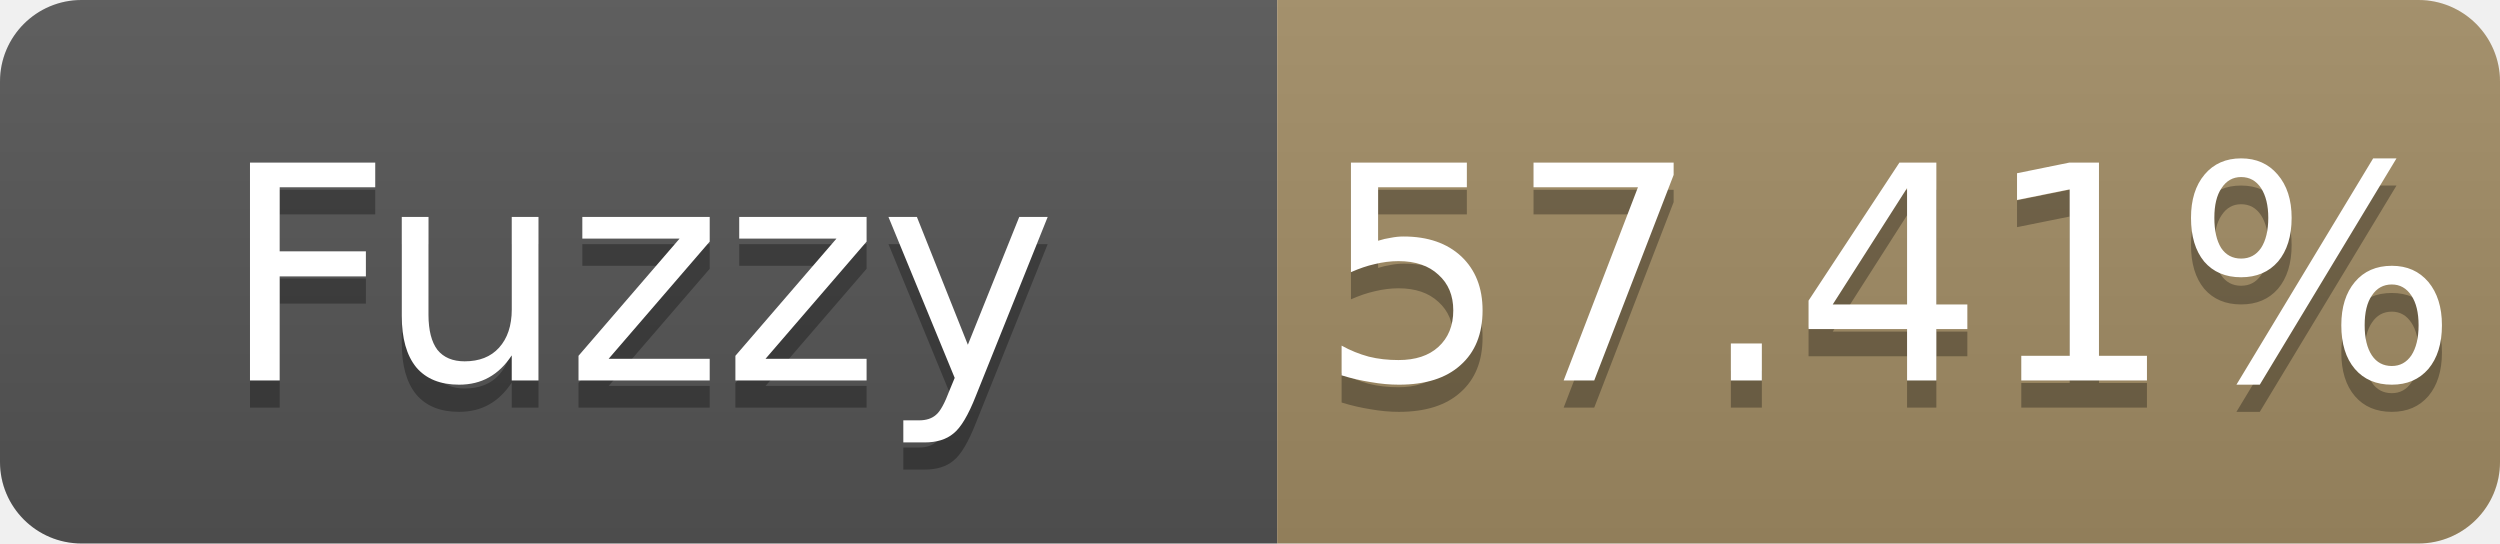
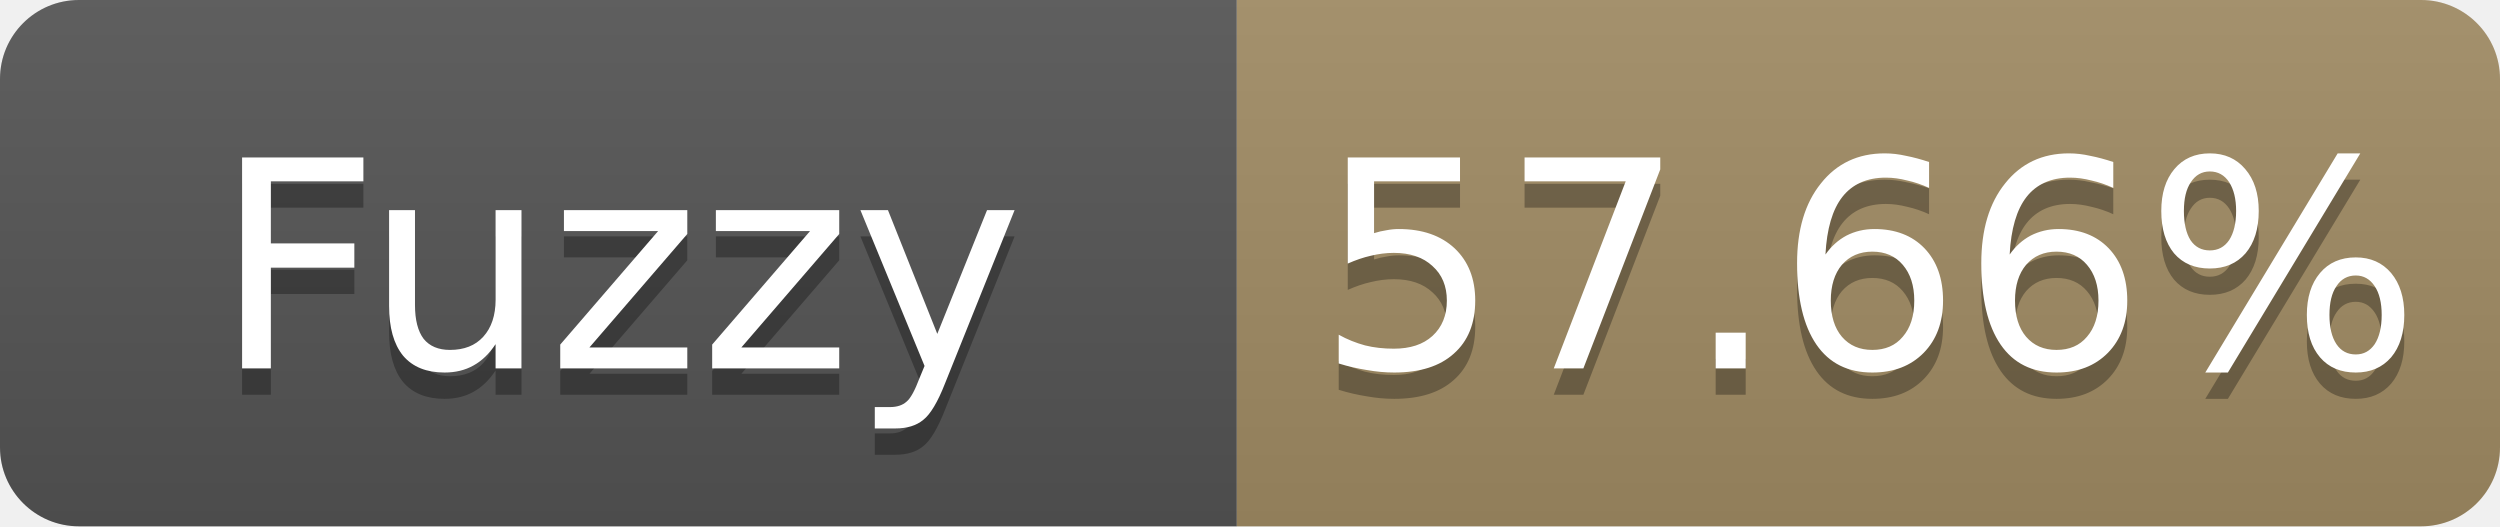
- <svg xmlns="http://www.w3.org/2000/svg" width="92" height="20" role="img" aria-label="Fuzzy: 57.41%">
+ <svg xmlns="http://www.w3.org/2000/svg" width="95" height="20" role="img" aria-label="Fuzzy: 57.66%">
  <linearGradient id="s" x2="0" y2="100%">
    <stop offset="0" stop-color="#bbb" stop-opacity=".1" />
    <stop offset="1" stop-opacity=".1" />
  </linearGradient>
  <clipPath id="r">
-     <rect width="92" height="20" rx="3" fill="#fff" />
+     <rect width="95" height="20" rx="3" fill="#fff" />
  </clipPath>
  <g clip-path="url(#r)">
    <rect width="47" height="20" fill="#555" />
-     <rect x="47" width="45" height="20" fill="#a28c64" />
-     <rect width="92" height="20" fill="url(#s)" />
+     <rect x="47" width="48" height="20" fill="#a28c64" />
+     <rect width="95" height="20" fill="url(#s)" />
  </g>
  <g fill="#fff" text-anchor="middle" font-family="Verdana,Geneva,DejaVu Sans,sans-serif" font-size="11">
    <text x="23.5" y="15" fill="#010101" fill-opacity=".3">Fuzzy</text>
    <text x="23.5" y="14">Fuzzy</text>
-     <text x="69.5" y="15" fill="#010101" fill-opacity=".3">57.41%</text>
-     <text x="69.5" y="14">57.41%</text>
+     <text x="71.0" y="15" fill="#010101" fill-opacity=".3">57.66%</text>
+     <text x="71.0" y="14">57.66%</text>
  </g>
</svg>
